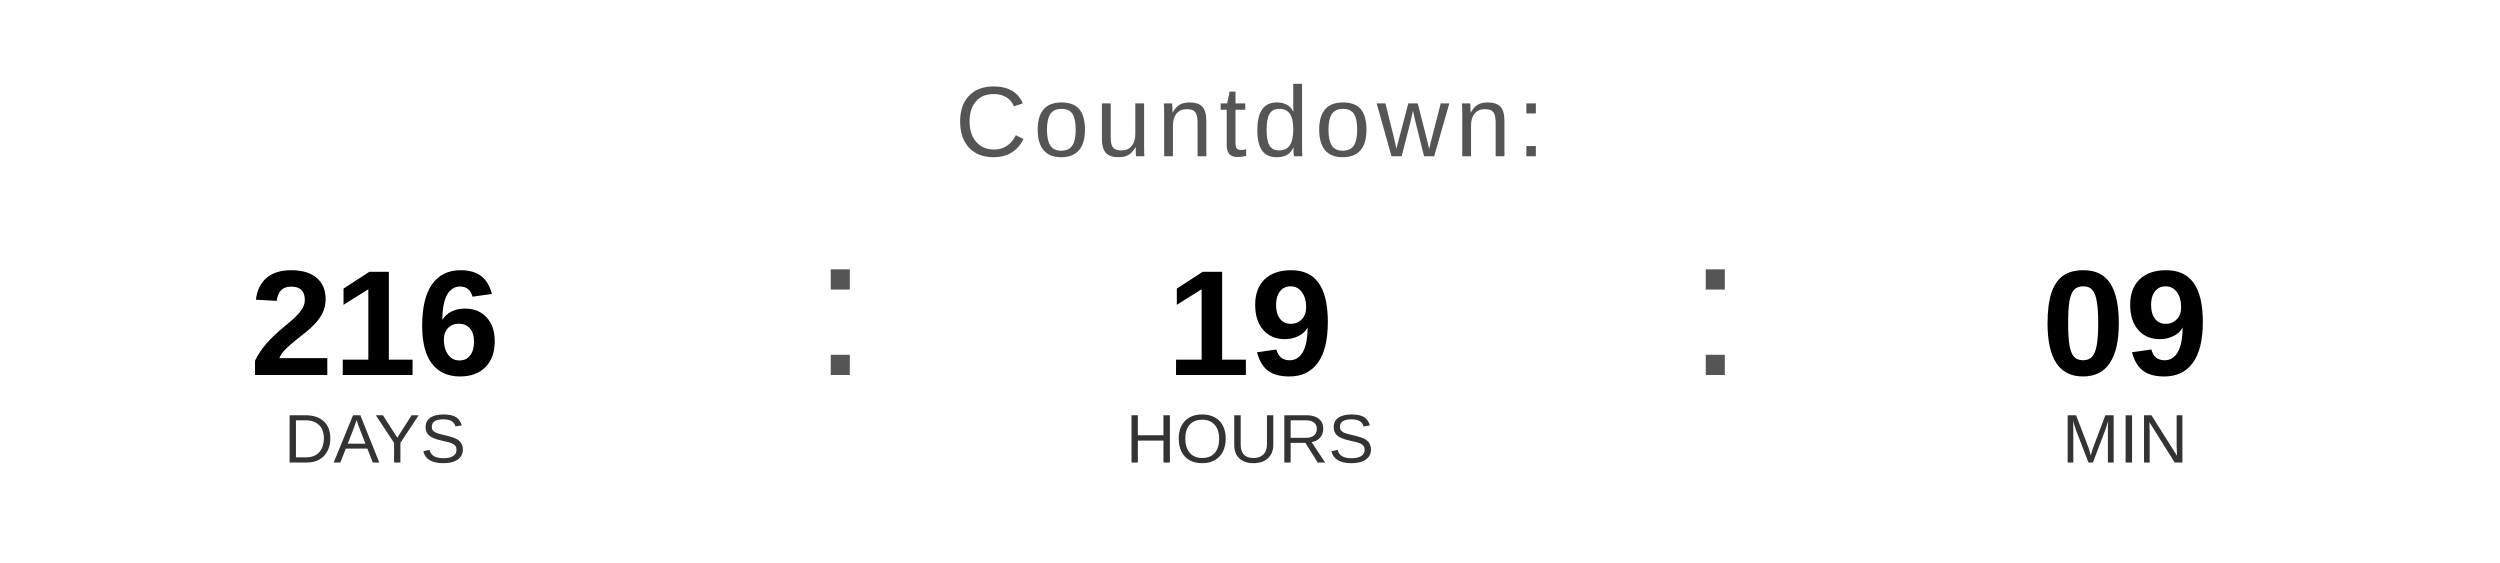
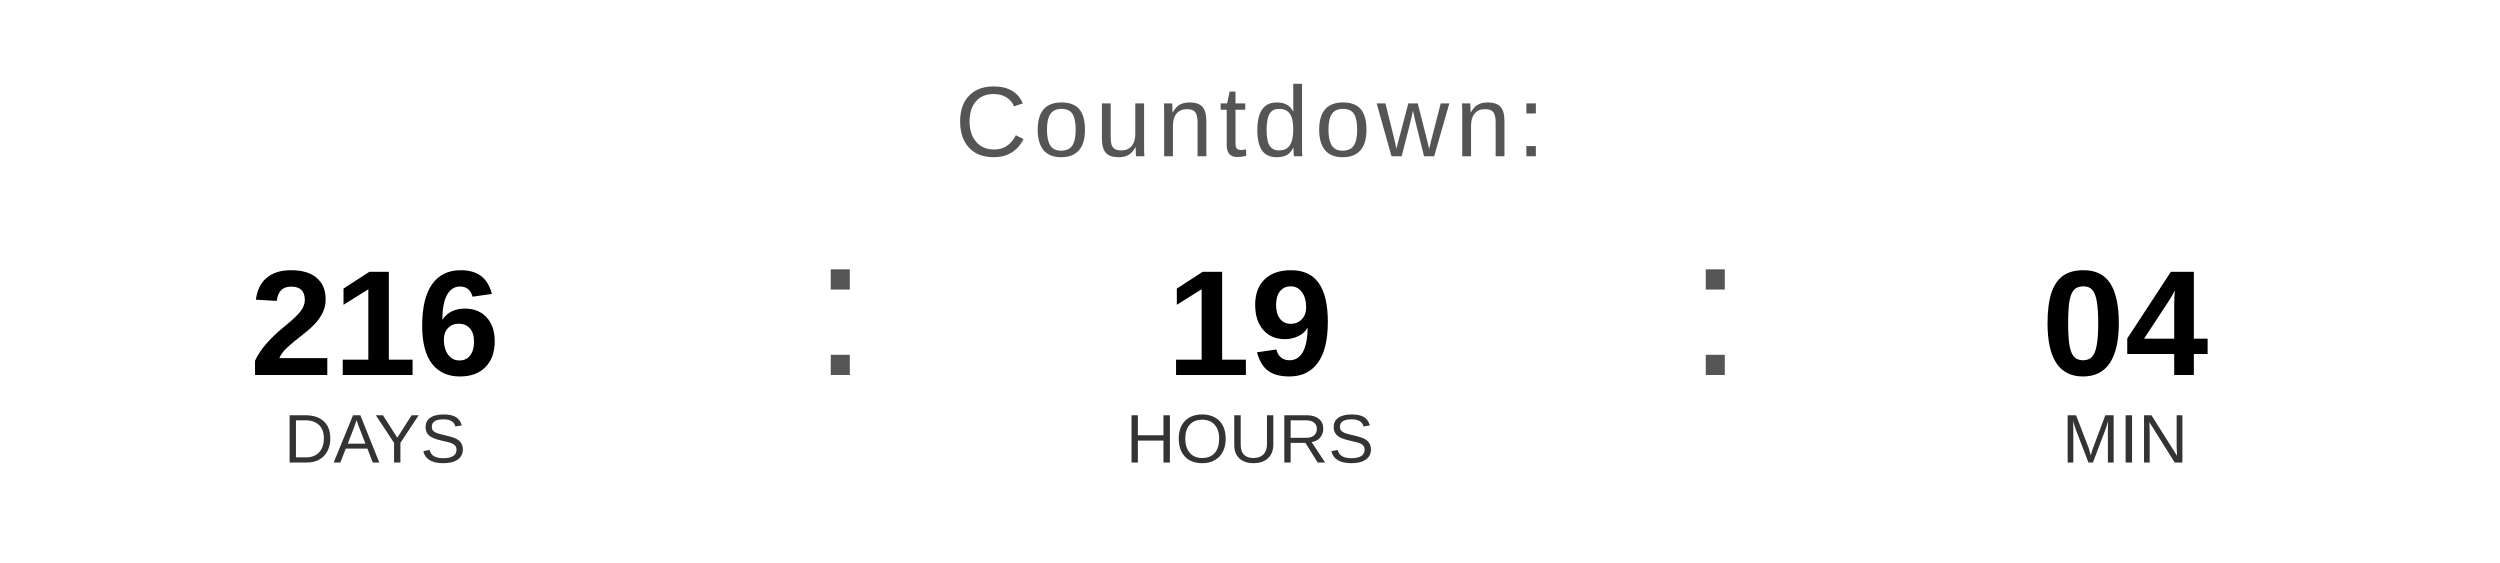
<svg xmlns="http://www.w3.org/2000/svg" width="400" height="90" viewBox="0 0 400 90">
  <text x="200" y="25" font-family="Arial, Helvetica, sans-serif" font-size="16" fill="#555555" text-anchor="middle" letter-spacing="1">
    Countdown:
  </text>
  <text x="60" y="60" font-family="Arial, Helvetica, sans-serif" font-size="24" font-weight="bold" fill="#000000" text-anchor="middle">216</text>
  <text x="60" y="74" font-family="Arial, Helvetica, sans-serif" font-size="11" fill="#333333" text-anchor="middle">DAYS</text>
  <text x="130" y="60" font-family="Arial, sans-serif" font-size="32" fill="#555555">:</text>
  <text x="200" y="60" font-family="Arial, Helvetica, sans-serif" font-size="24" font-weight="bold" fill="#000000" text-anchor="middle">19</text>
  <text x="200" y="74" font-family="Arial, Helvetica, sans-serif" font-size="11" fill="#333333" text-anchor="middle">HOURS</text>
  <text x="270" y="60" font-family="Arial, sans-serif" font-size="32" fill="#555555">:</text>
-   <text x="340" y="60" font-family="Arial, Helvetica, sans-serif" font-size="24" font-weight="bold" fill="#000000" text-anchor="middle">09</text>
+   <text x="340" y="60" font-family="Arial, Helvetica, sans-serif" font-size="24" font-weight="bold" fill="#000000" text-anchor="middle">04</text>
  <text x="340" y="74" font-family="Arial, Helvetica, sans-serif" font-size="11" fill="#333333" text-anchor="middle">MIN</text>
</svg>
